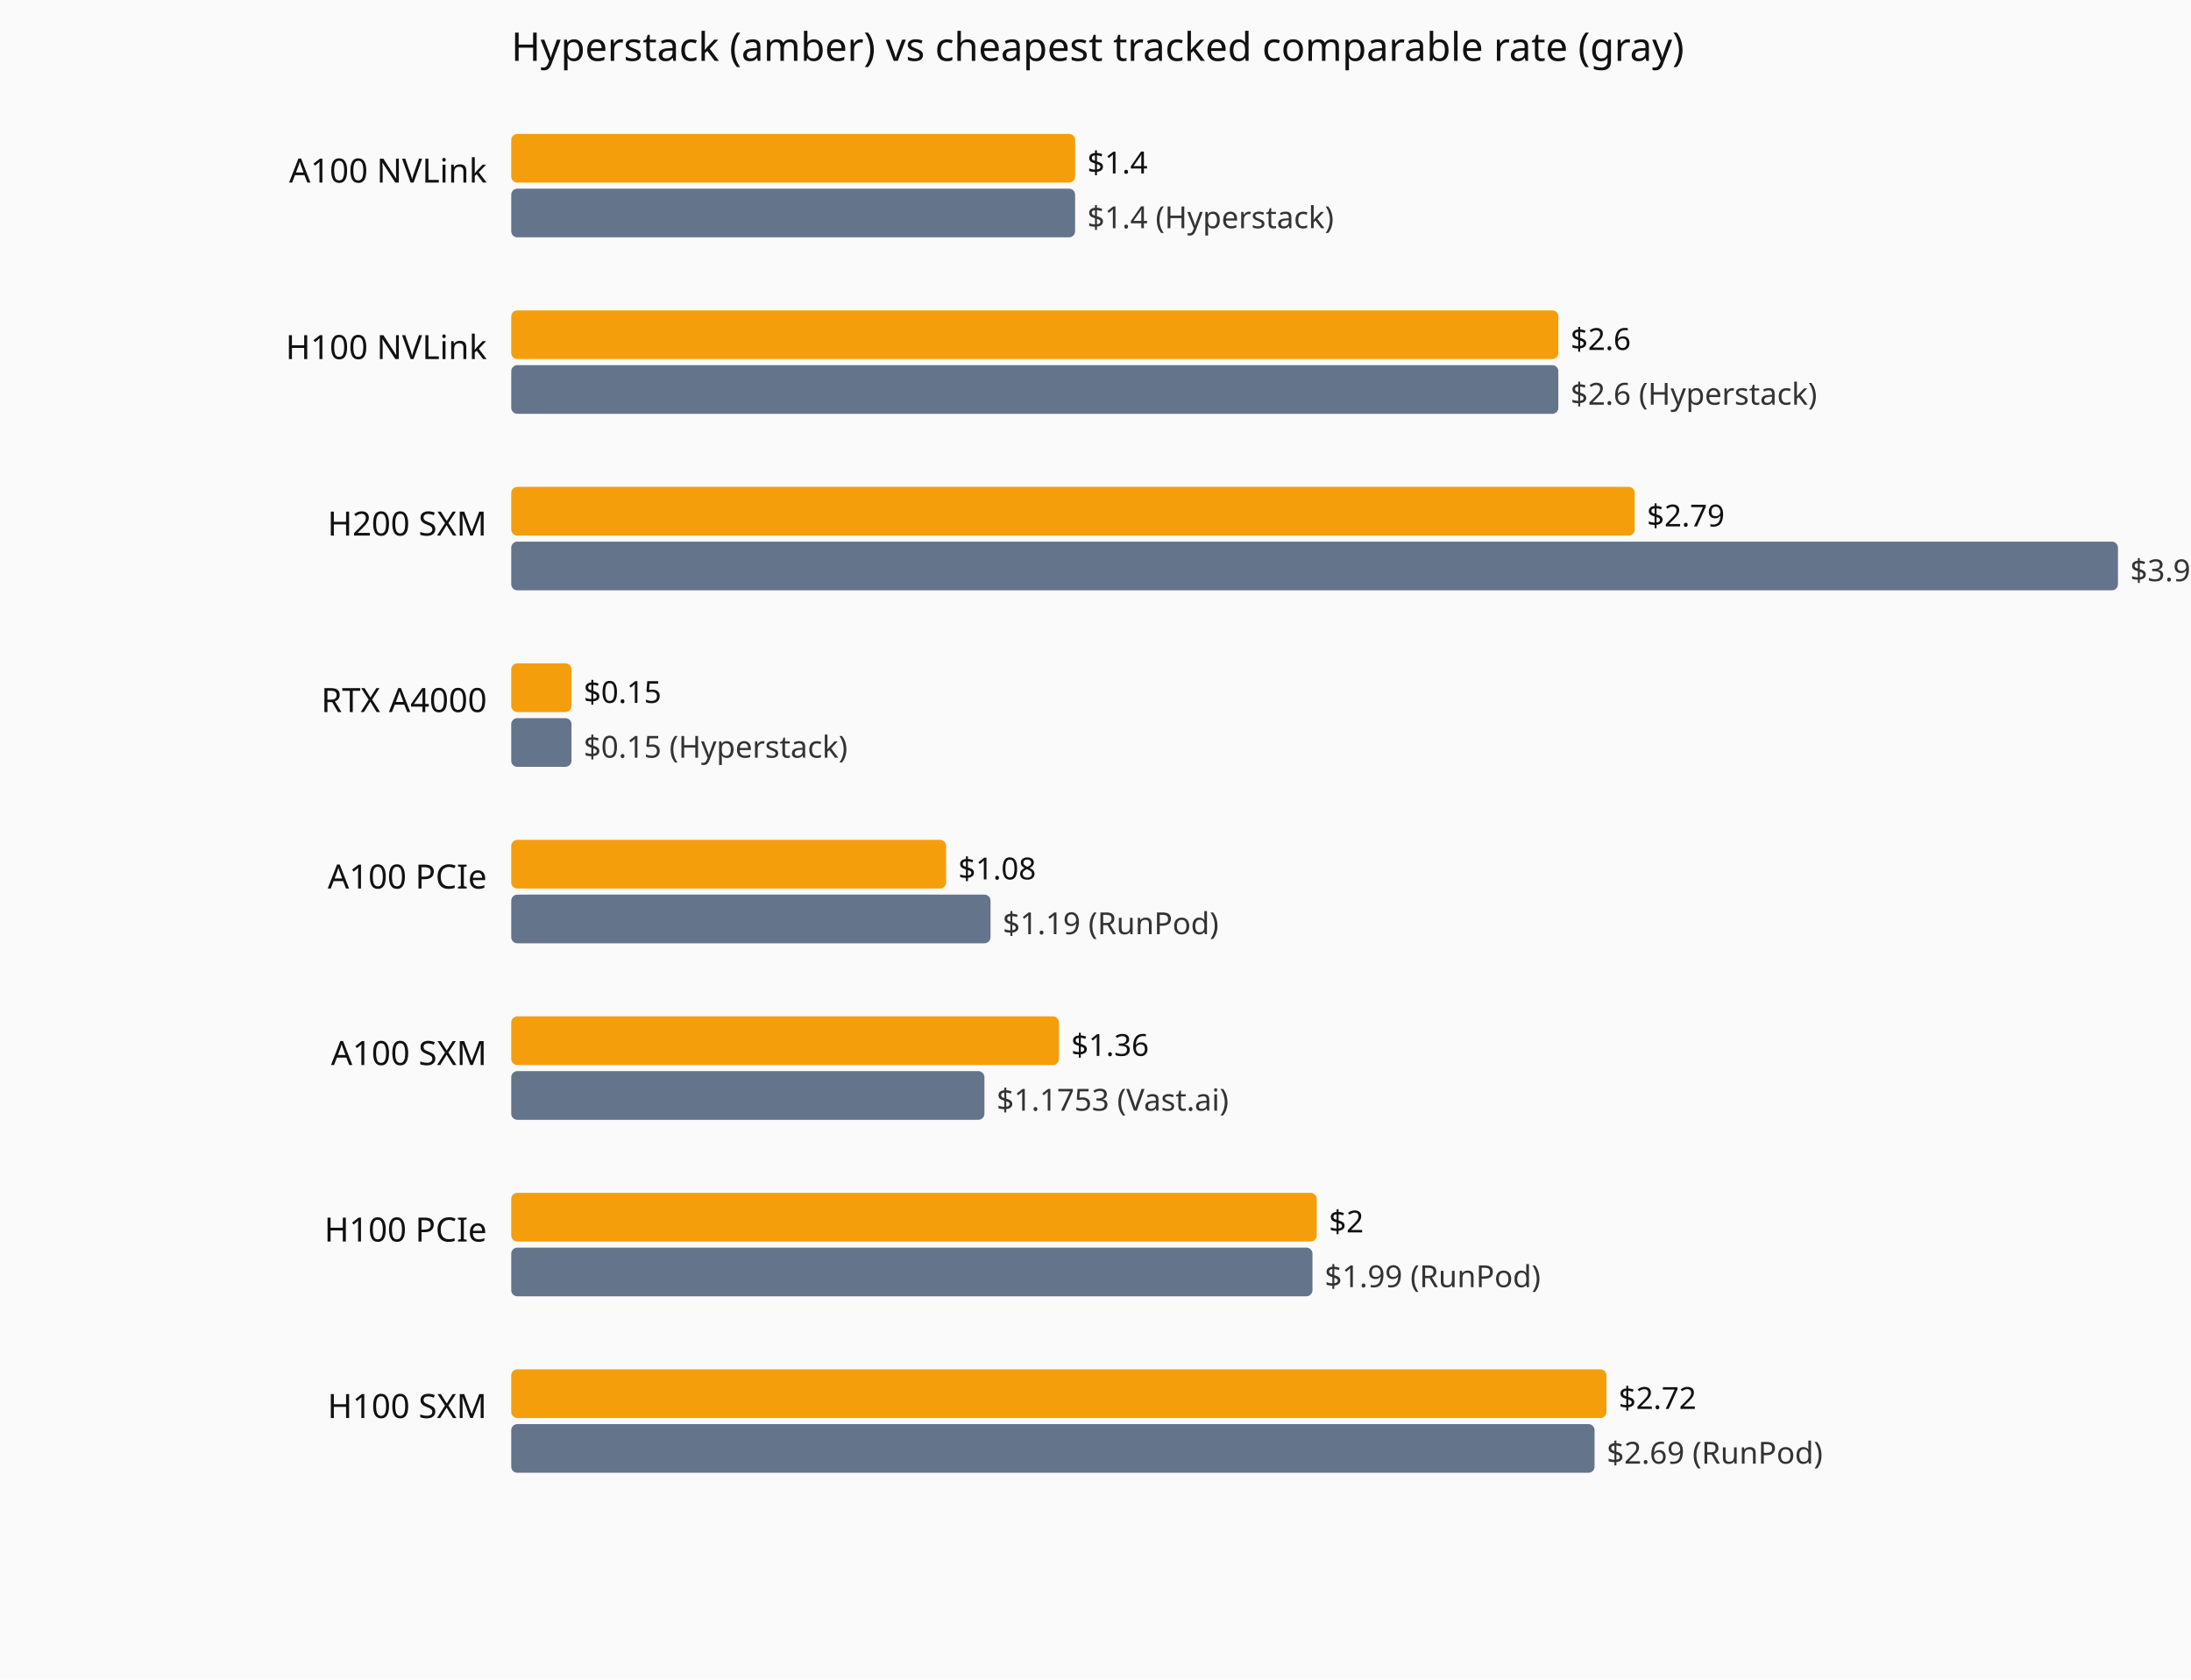
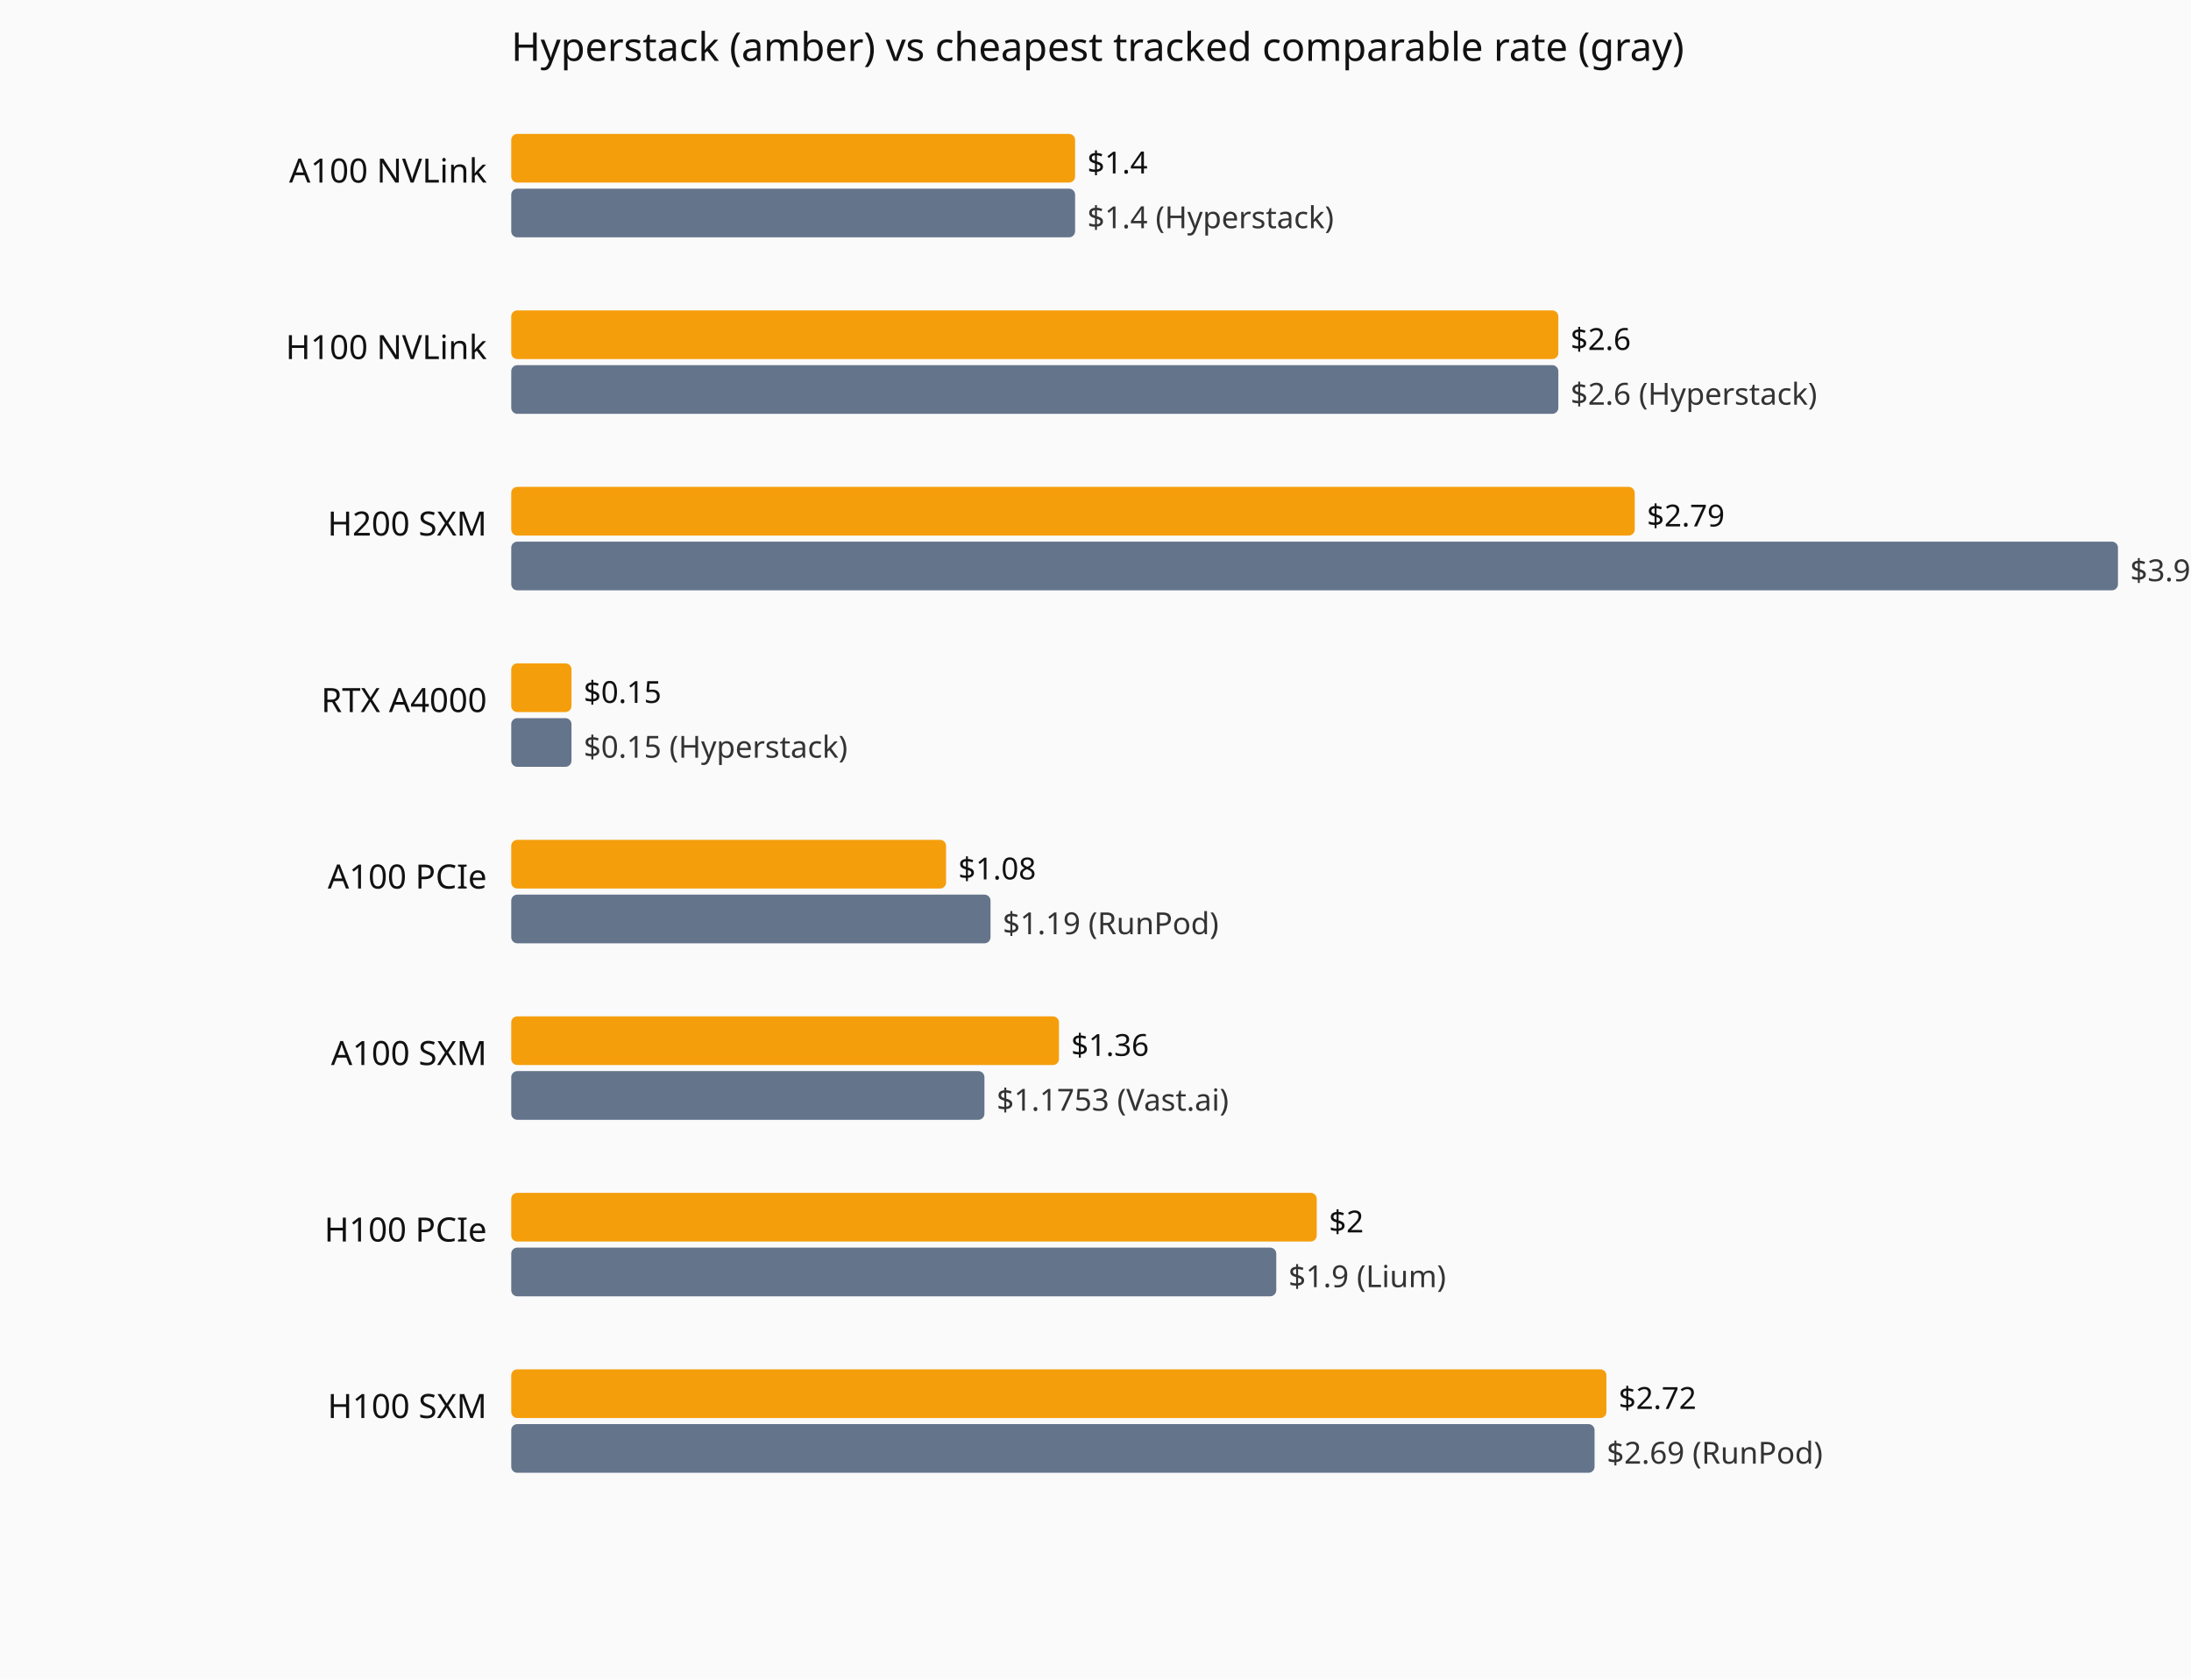
<svg xmlns="http://www.w3.org/2000/svg" viewBox="0 0 720 552" role="img" aria-label="Current hourly rate versus the cheapest tracked vendor, by GPU model.">
  <rect width="720" height="552" fill="#fafafa" />
  <text x="168" y="20" font-family="system-ui,sans-serif" font-size="13" fill="#111">Hyperstack (amber) vs cheapest tracked comparable rate (gray)</text>
  <text x="160" y="60" text-anchor="end" font-family="system-ui,sans-serif" font-size="11" fill="#111">A100 NVLink</text>
  <rect x="168" y="44" width="185.3" height="16" fill="#f59e0b" rx="2" />
  <text x="357.3" y="57" font-family="system-ui,sans-serif" font-size="10" fill="#111">$1.4</text>
  <rect x="168" y="62" width="185.3" height="16" fill="#64748b" rx="2" />
  <text x="357.3" y="75" font-family="system-ui,sans-serif" font-size="10" fill="#333">$1.4 (Hyperstack)</text>
  <text x="160" y="118" text-anchor="end" font-family="system-ui,sans-serif" font-size="11" fill="#111">H100 NVLink</text>
  <rect x="168" y="102" width="344.1" height="16" fill="#f59e0b" rx="2" />
  <text x="516.1" y="115" font-family="system-ui,sans-serif" font-size="10" fill="#111">$2.6</text>
  <rect x="168" y="120" width="344.1" height="16" fill="#64748b" rx="2" />
  <text x="516.1" y="133" font-family="system-ui,sans-serif" font-size="10" fill="#333">$2.6 (Hyperstack)</text>
  <text x="160" y="176" text-anchor="end" font-family="system-ui,sans-serif" font-size="11" fill="#111">H200 SXM</text>
  <rect x="168" y="160" width="369.2" height="16" fill="#f59e0b" rx="2" />
  <text x="541.2" y="173" font-family="system-ui,sans-serif" font-size="10" fill="#111">$2.79</text>
  <rect x="168" y="178" width="528.0" height="16" fill="#64748b" rx="2" />
  <text x="700.0" y="191" font-family="system-ui,sans-serif" font-size="10" fill="#333">$3.99 (Hyperstack)</text>
  <text x="160" y="234" text-anchor="end" font-family="system-ui,sans-serif" font-size="11" fill="#111">RTX A4000</text>
  <rect x="168" y="218" width="19.8" height="16" fill="#f59e0b" rx="2" />
  <text x="191.8" y="231" font-family="system-ui,sans-serif" font-size="10" fill="#111">$0.15</text>
  <rect x="168" y="236" width="19.8" height="16" fill="#64748b" rx="2" />
  <text x="191.8" y="249" font-family="system-ui,sans-serif" font-size="10" fill="#333">$0.15 (Hyperstack)</text>
  <text x="160" y="292" text-anchor="end" font-family="system-ui,sans-serif" font-size="11" fill="#111">A100 PCIe</text>
  <rect x="168" y="276" width="142.9" height="16" fill="#f59e0b" rx="2" />
  <text x="314.9" y="289" font-family="system-ui,sans-serif" font-size="10" fill="#111">$1.08</text>
  <rect x="168" y="294" width="157.5" height="16" fill="#64748b" rx="2" />
  <text x="329.5" y="307" font-family="system-ui,sans-serif" font-size="10" fill="#333">$1.19 (RunPod)</text>
  <text x="160" y="350" text-anchor="end" font-family="system-ui,sans-serif" font-size="11" fill="#111">A100 SXM</text>
  <rect x="168" y="334" width="180.0" height="16" fill="#f59e0b" rx="2" />
  <text x="352.0" y="347" font-family="system-ui,sans-serif" font-size="10" fill="#111">$1.36</text>
  <rect x="168" y="352" width="155.5" height="16" fill="#64748b" rx="2" />
  <text x="327.5" y="365" font-family="system-ui,sans-serif" font-size="10" fill="#333">$1.1753 (Vast.ai)</text>
  <text x="160" y="408" text-anchor="end" font-family="system-ui,sans-serif" font-size="11" fill="#111">H100 PCIe</text>
  <rect x="168" y="392" width="264.7" height="16" fill="#f59e0b" rx="2" />
  <text x="436.7" y="405" font-family="system-ui,sans-serif" font-size="10" fill="#111">$2</text>
-   <rect x="168" y="410" width="263.3" height="16" fill="#64748b" rx="2" />
-   <text x="435.3" y="423" font-family="system-ui,sans-serif" font-size="10" fill="#333">$1.99 (RunPod)</text>
+   <rect x="168" y="410" width="251.4" height="16" fill="#64748b" rx="2" />
+   <text x="423.4" y="423" font-family="system-ui,sans-serif" font-size="10" fill="#333">$1.9 (Lium)</text>
  <text x="160" y="466" text-anchor="end" font-family="system-ui,sans-serif" font-size="11" fill="#111">H100 SXM</text>
  <rect x="168" y="450" width="359.9" height="16" fill="#f59e0b" rx="2" />
  <text x="531.9" y="463" font-family="system-ui,sans-serif" font-size="10" fill="#111">$2.72</text>
  <rect x="168" y="468" width="356.0" height="16" fill="#64748b" rx="2" />
  <text x="528.0" y="481" font-family="system-ui,sans-serif" font-size="10" fill="#333">$2.69 (RunPod)</text>
</svg>
